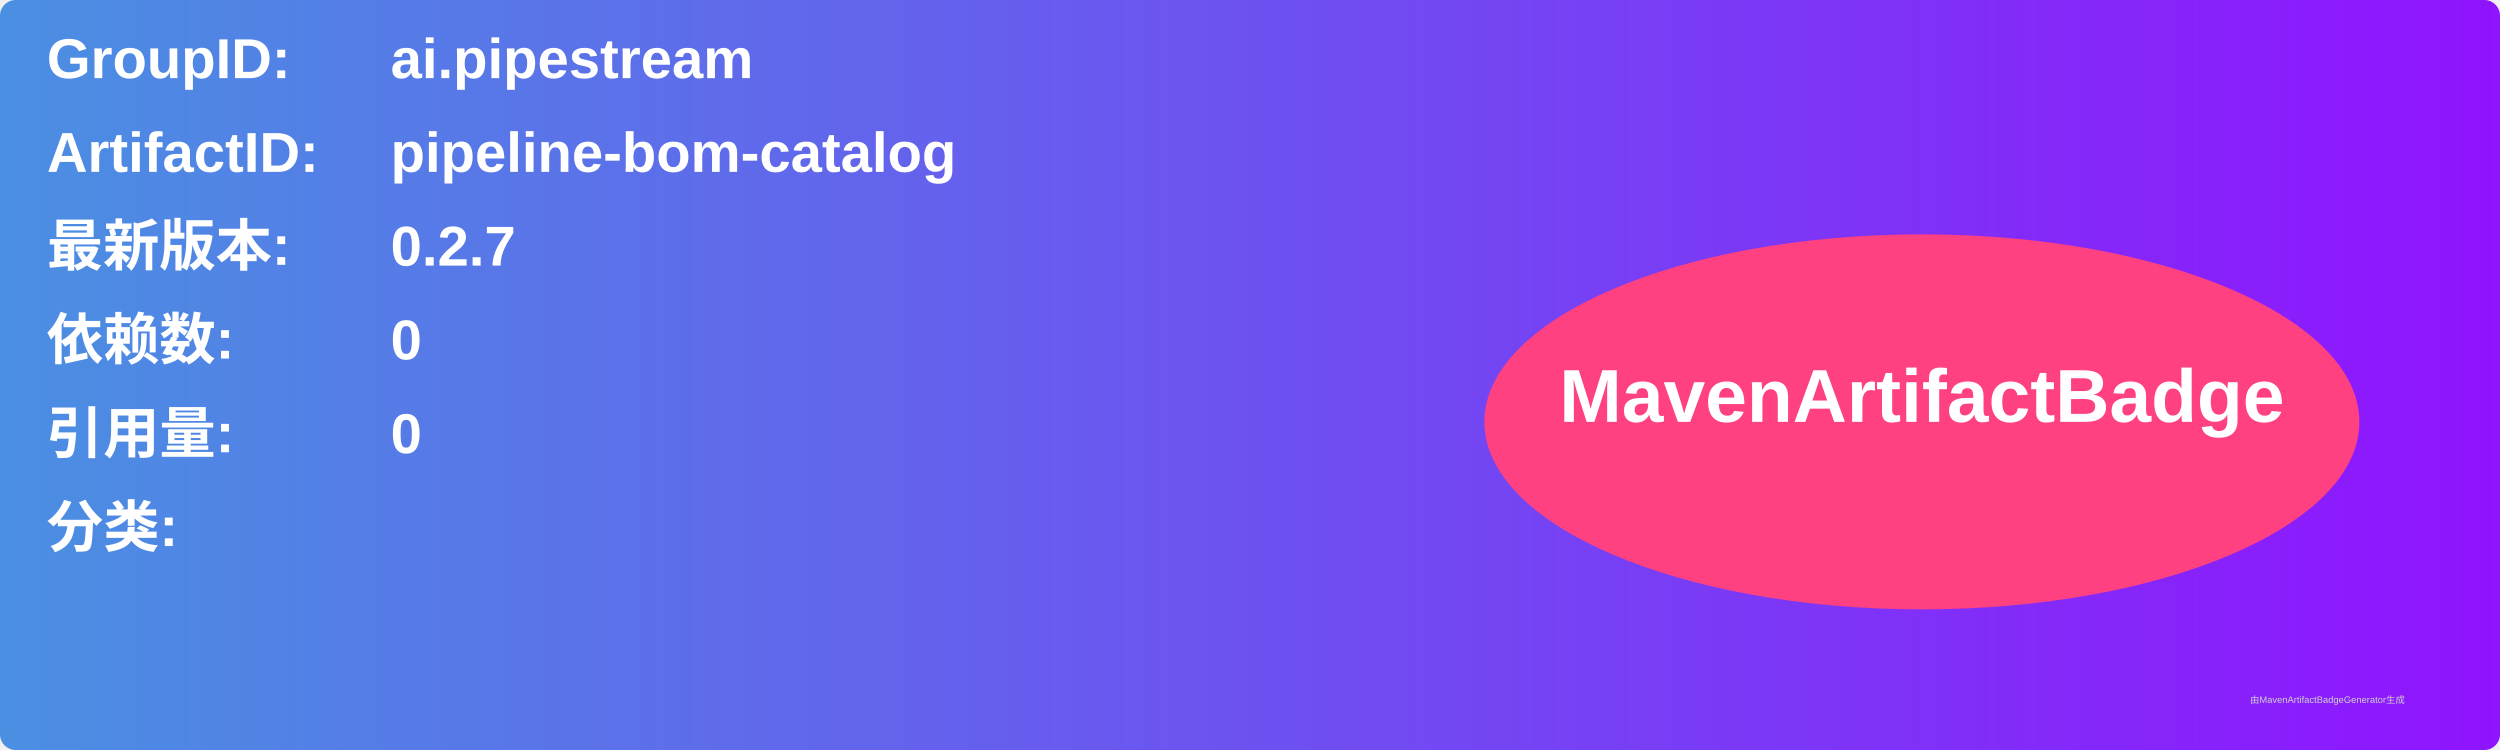
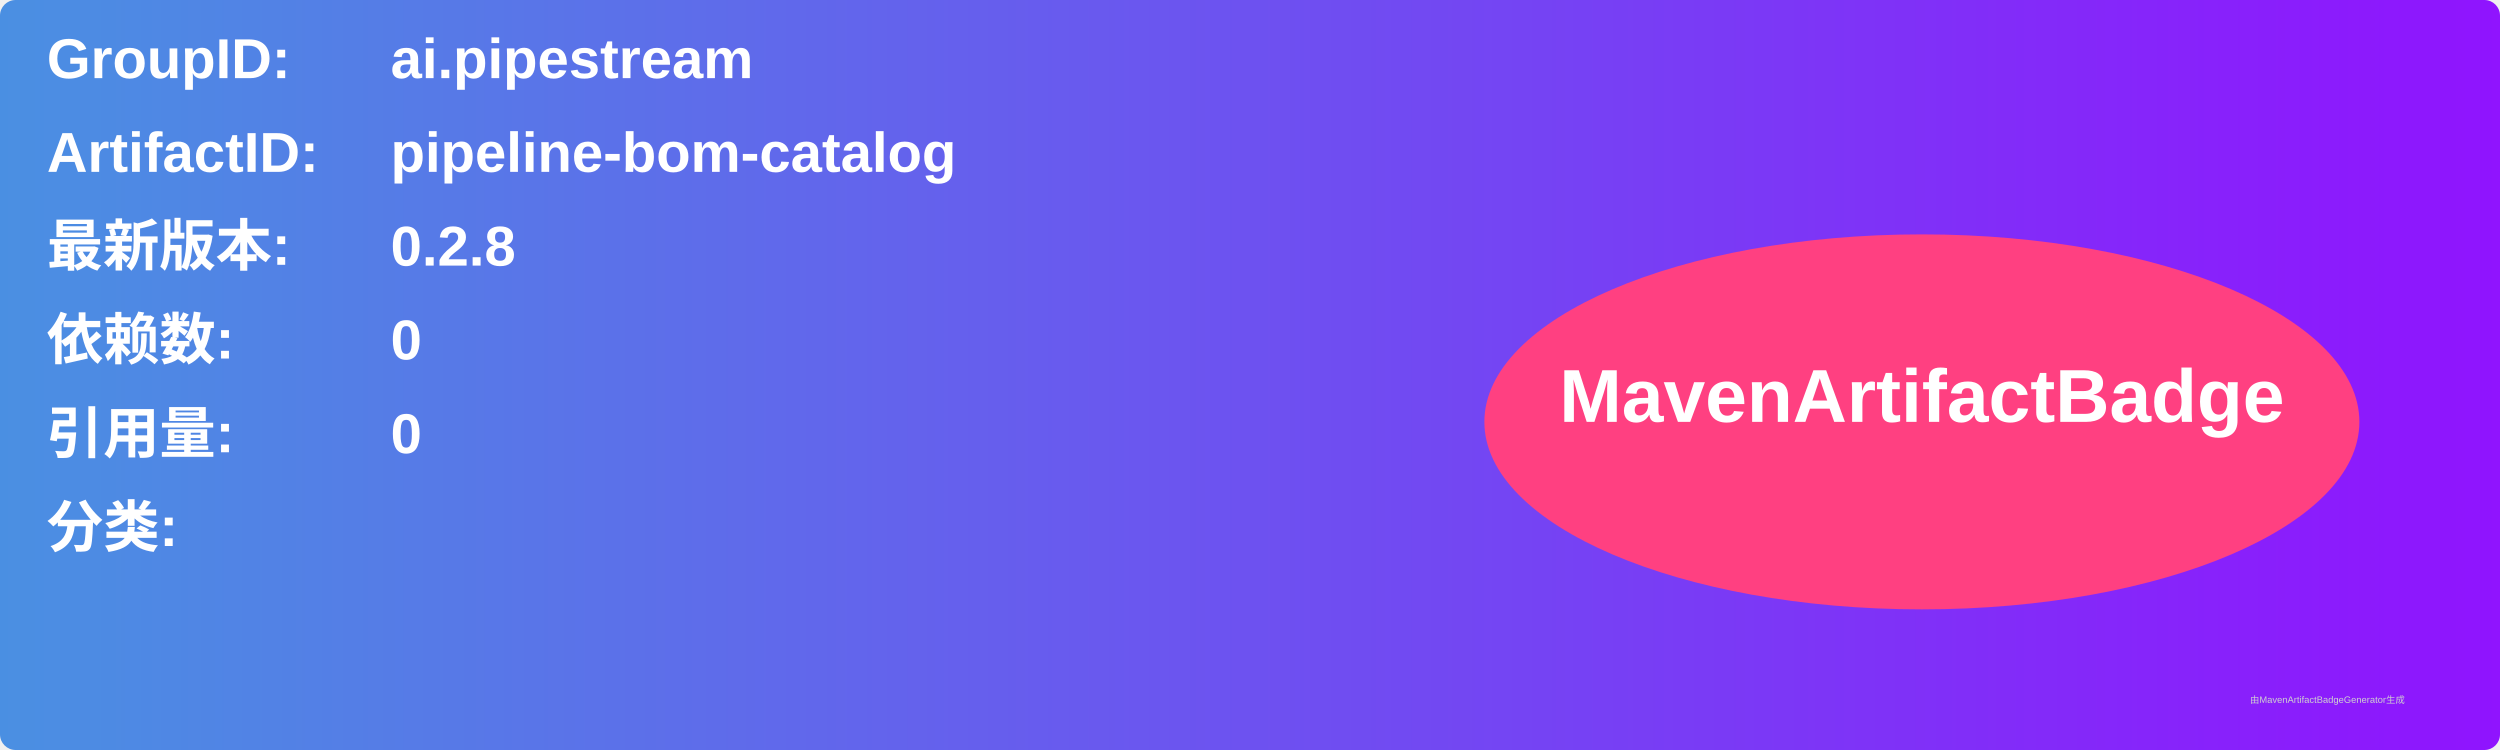
<svg xmlns="http://www.w3.org/2000/svg" width="800" height="240" viewBox="0 0 800 240">
  <linearGradient id="grad" x1="0%" y1="0%" x2="100%" y2="0%">
    <stop offset="0%" stop-color="#4a90e2" />
    <stop offset="100%" stop-color="#9013fe" />
  </linearGradient>
  <rect width="100%" height="100%" rx="5" ry="5" fill="url(#grad)" />
  <g transform="translate(15, 15)">
    <text x="0" y="10" font-family="Arial" font-size="18" fill="white" font-weight="bold" width="260">GroupID:</text>
    <text x="110" y="10" font-family="Arial" font-size="18" fill="white" font-weight="bold" width="460">ai.pipestream</text>
    <text x="0" y="40" font-family="Arial" font-size="18" fill="white" font-weight="bold" width="260">ArtifactID:</text>
    <text x="110" y="40" font-family="Arial" font-size="18" fill="white" font-weight="bold" width="460">pipeline-bom-catalog</text>
    <text x="0" y="70" font-family="Arial" font-size="18" fill="white" font-weight="bold">最新版本:</text>
    <text x="110" y="70" font-family="Arial" font-size="18" fill="white" font-weight="bold">
-       <tspan font-weight="bold">0.2.7</tspan>
+       <tspan font-weight="bold">0.2.8</tspan>
    </text>
    <text x="0" y="100" font-family="Arial" font-size="18" fill="white" font-weight="bold">依赖数: </text>
    <text x="110" y="100" font-family="Arial" font-size="18" fill="white">
      <tspan font-weight="bold">0</tspan>
    </text>
    <text x="0" y="130" font-family="Arial" font-size="18" fill="white" font-weight="bold">引用量: </text>
    <text x="110" y="130" font-family="Arial" font-size="18" fill="white">
      <tspan font-weight="bold">0</tspan>
    </text>
    <text x="0" y="160" font-family="Arial" font-size="18" fill="white" font-weight="bold">分类:</text>
    <text x="10" y="190" font-family="Arial" font-size="10" fill="white">
      <tspan font-weight="bold" />
    </text>
    <ellipse cx="600" cy="120" rx="140" ry="60" fill="#ff4081" />
    <text x="600" y="120" text-anchor="middle" font-family="Arial" font-size="24" fill="white" font-weight="bold">MavenArtifactBadge</text>
  </g>
  <text x="720" y="225" font-family="Arial" font-size="3" fill="#d0d0d0">由MavenArtifactBadgeGenerator生成</text>
</svg>
